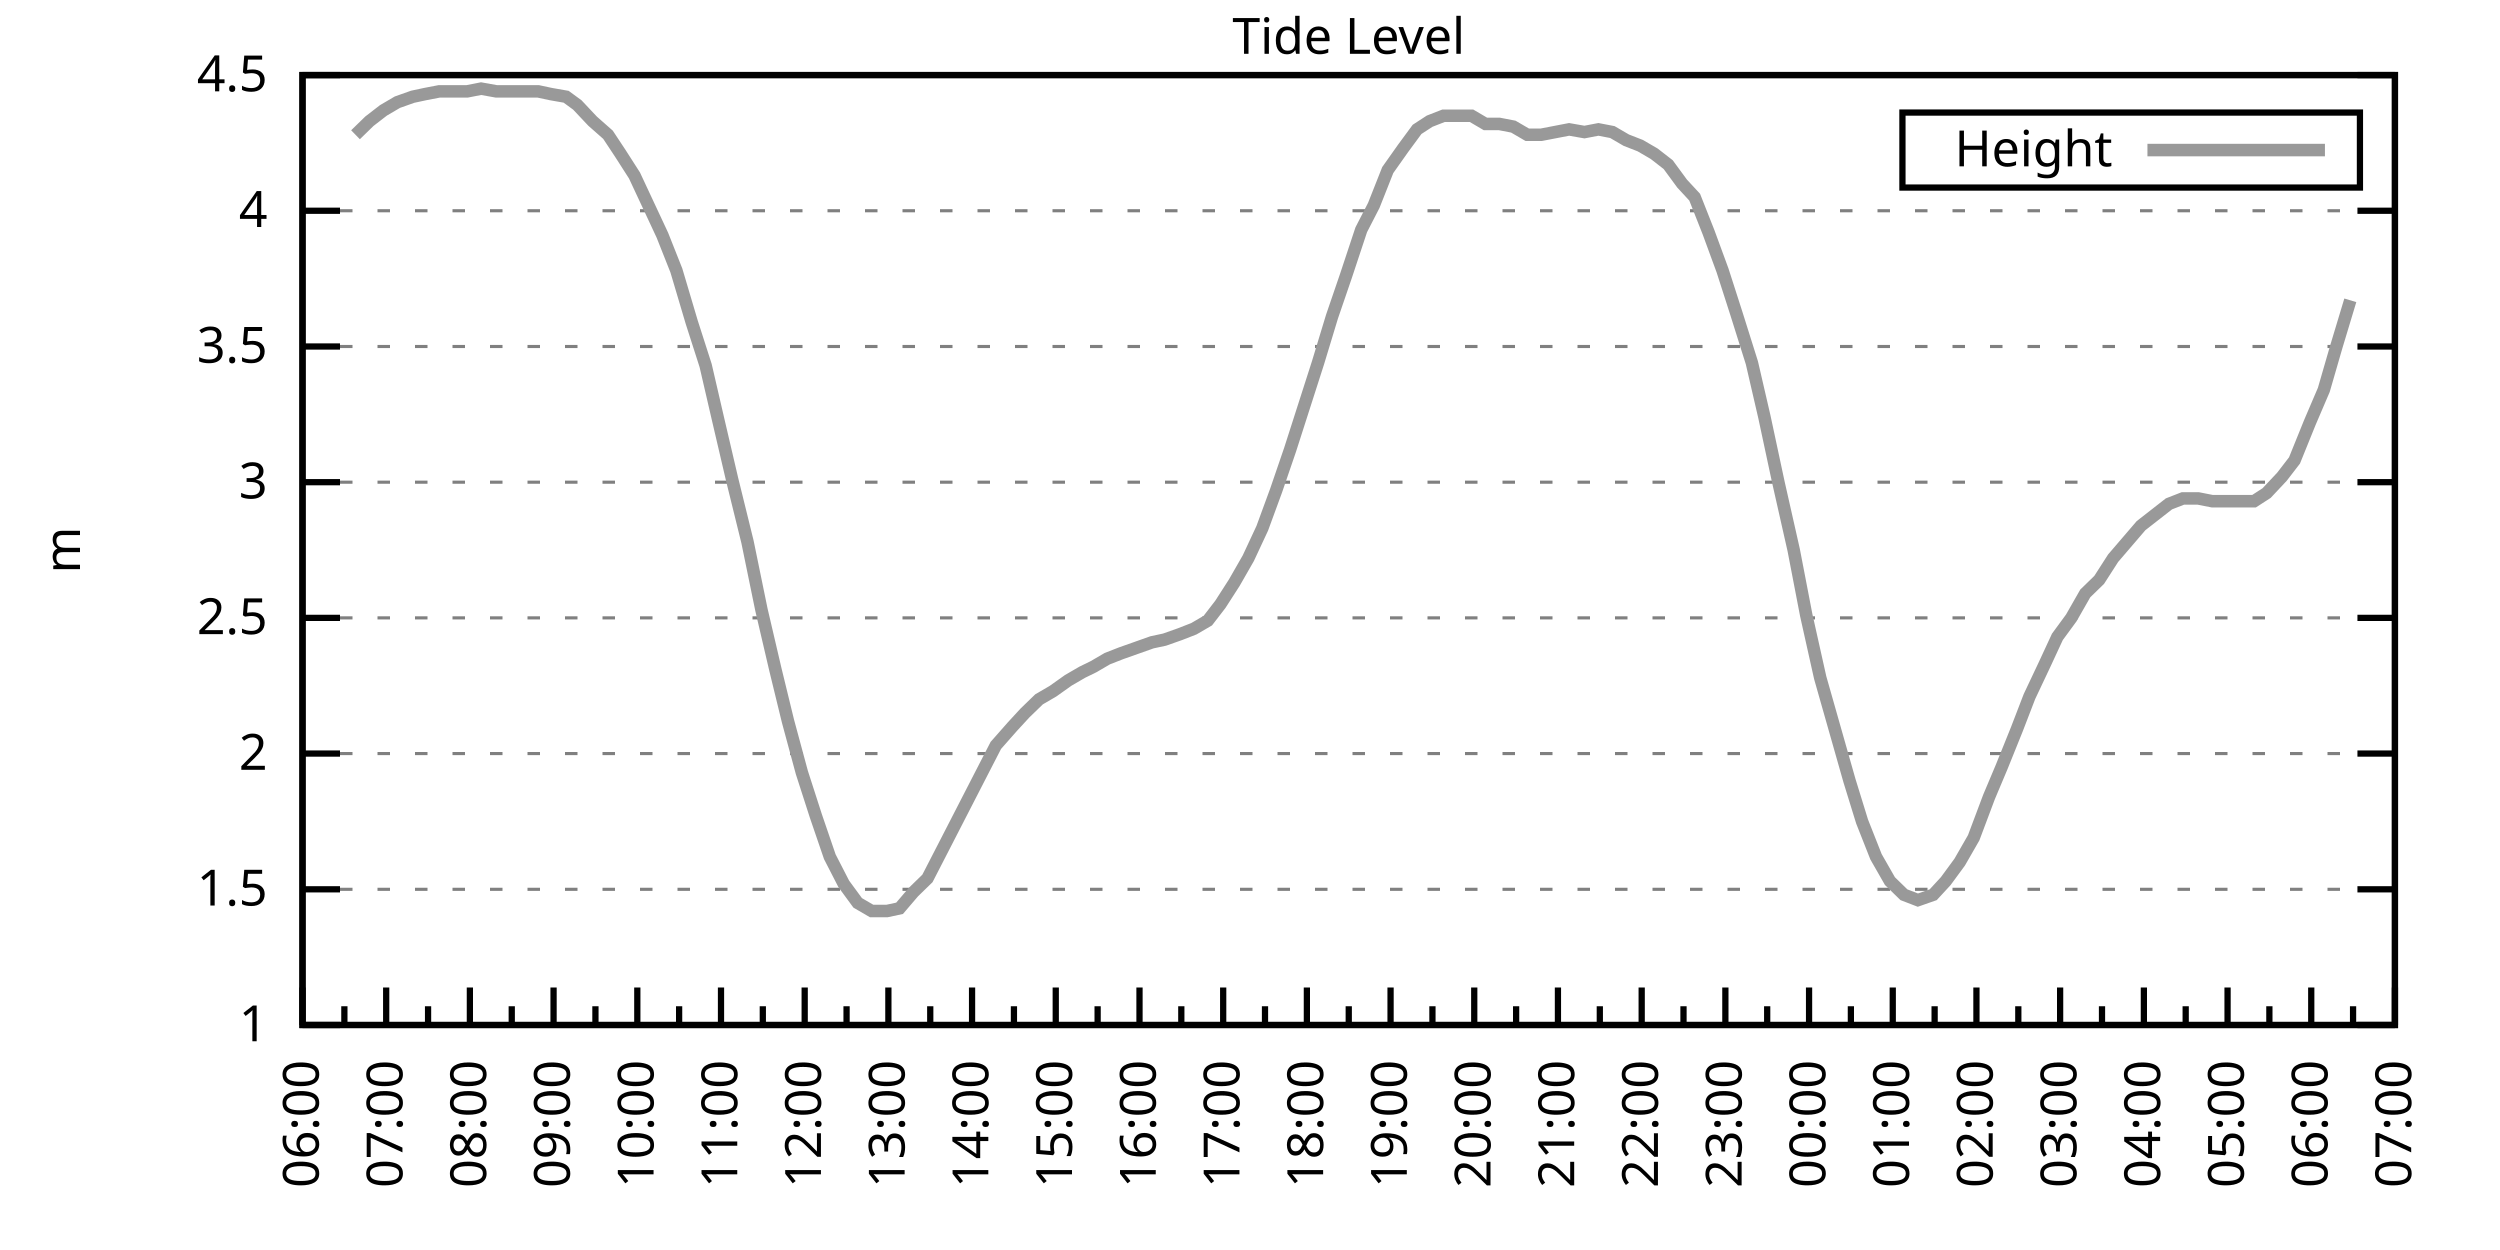
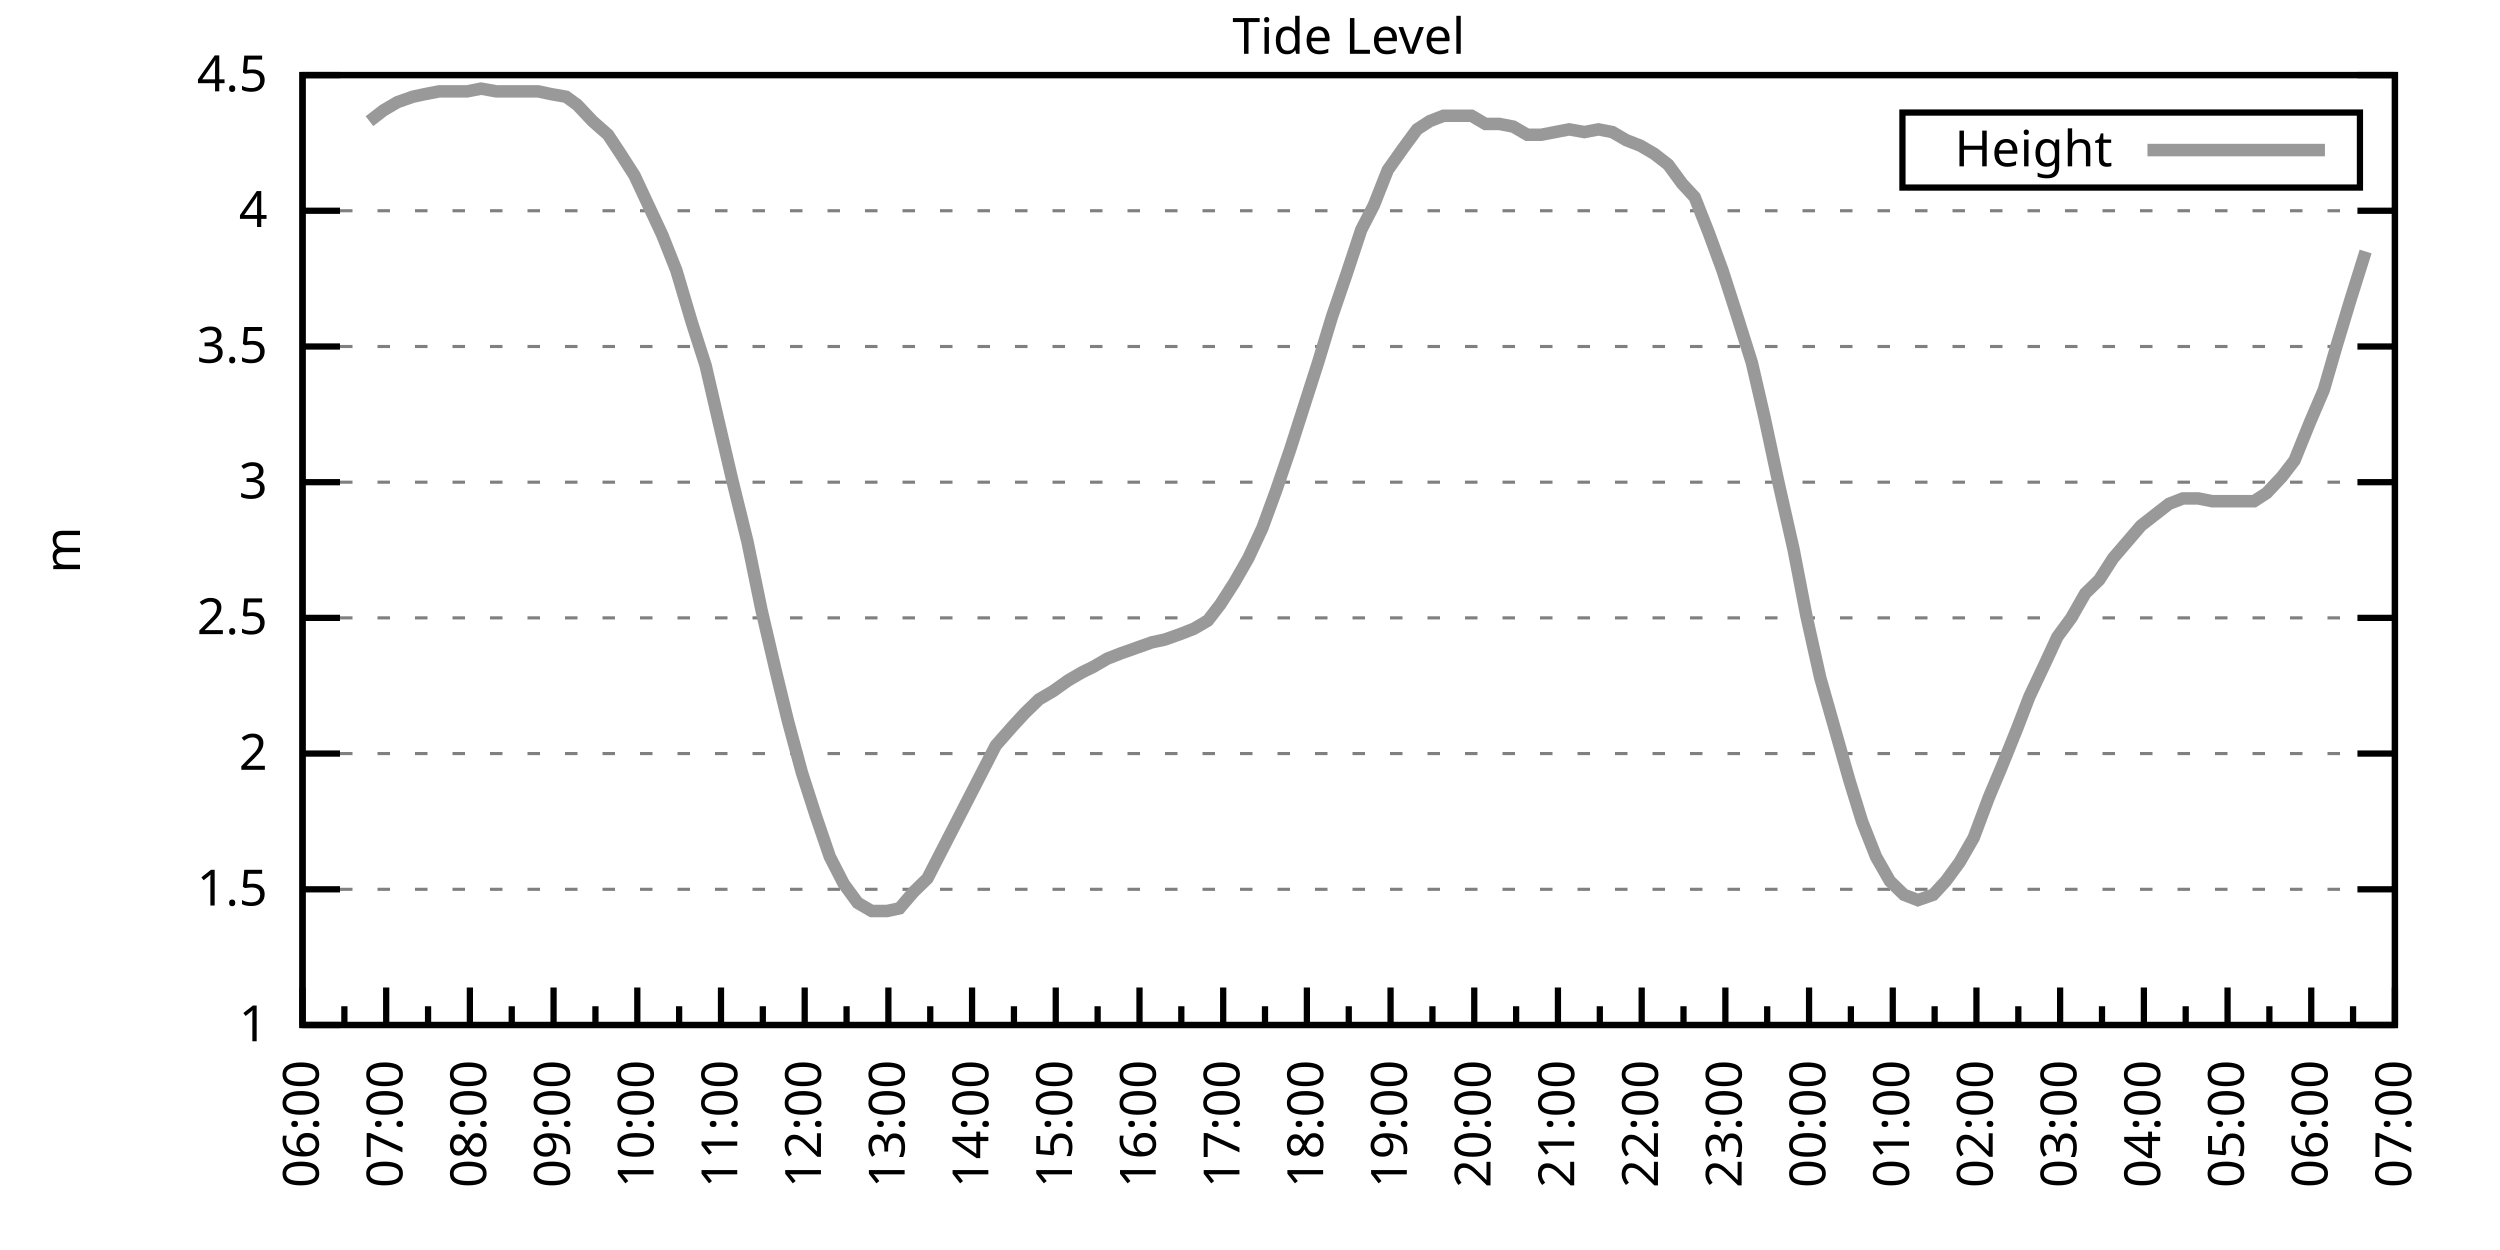
<svg xmlns="http://www.w3.org/2000/svg" xmlns:xlink="http://www.w3.org/1999/xlink" width="400" height="200" viewBox="0 0 400 200">
  <g id="gnuplot_canvas">
    <rect x="0" y="0" width="400" height="200" fill="none" />
    <defs>
      <circle id="gpDot" r="0.5" stroke-width="0.5" stroke="currentColor" />
      <path id="gpPt0" stroke-width="0.333" stroke="currentColor" d="M-1,0 h2 M0,-1 v2" />
      <path id="gpPt1" stroke-width="0.333" stroke="currentColor" d="M-1,-1 L1,1 M1,-1 L-1,1" />
      <path id="gpPt2" stroke-width="0.333" stroke="currentColor" d="M-1,0 L1,0 M0,-1 L0,1 M-1,-1 L1,1 M-1,1 L1,-1" />
      <rect id="gpPt3" stroke-width="0.333" stroke="currentColor" x="-1" y="-1" width="2" height="2" />
      <rect id="gpPt4" stroke-width="0.333" stroke="currentColor" fill="currentColor" x="-1" y="-1" width="2" height="2" />
      <circle id="gpPt5" stroke-width="0.333" stroke="currentColor" cx="0" cy="0" r="1" />
      <use xlink:href="#gpPt5" id="gpPt6" fill="currentColor" stroke="none" />
      <path id="gpPt7" stroke-width="0.333" stroke="currentColor" d="M0,-1.33 L-1.33,0.67 L1.33,0.67 z" />
      <use xlink:href="#gpPt7" id="gpPt8" fill="currentColor" stroke="none" />
      <use xlink:href="#gpPt7" id="gpPt9" stroke="currentColor" transform="rotate(180)" />
      <use xlink:href="#gpPt9" id="gpPt10" fill="currentColor" stroke="none" />
      <use xlink:href="#gpPt3" id="gpPt11" stroke="currentColor" transform="rotate(45)" />
      <use xlink:href="#gpPt11" id="gpPt12" fill="currentColor" stroke="none" />
      <path id="gpPt13" stroke-width="0.333" stroke="currentColor" d="M0,1.330 L1.265,0.411 L0.782,-1.067 L-0.782,-1.076 L-1.265,0.411 z" />
      <use xlink:href="#gpPt13" id="gpPt14" fill="currentColor" stroke="none" />
      <filter id="textbox" filterUnits="objectBoundingBox" x="0" y="0" height="1" width="1">
        <feFlood flood-color="white" flood-opacity="1" result="bgnd" />
        <feComposite in="SourceGraphic" in2="bgnd" operator="atop" />
      </filter>
      <filter id="greybox" filterUnits="objectBoundingBox" x="0" y="0" height="1" width="1">
        <feFlood flood-color="lightgrey" flood-opacity="1" result="grey" />
        <feComposite in="SourceGraphic" in2="grey" operator="atop" />
      </filter>
    </defs>
    <g fill="none" color="white" stroke="currentColor" stroke-width="1.00" stroke-linecap="butt" stroke-linejoin="miter">
</g>
    <g fill="none" color="black" stroke="currentColor" stroke-width="1.00" stroke-linecap="butt" stroke-linejoin="miter">
      <g stroke="none" shape-rendering="crispEdges">
        <polygon fill="rgb(255, 255, 255)" points="48.40,164.00 383.18,164.00 383.18,12.02 48.40,12.02 " />
      </g>
    </g>
    <g fill="none" color="black" stroke="currentColor" stroke-width="1.00" stroke-linecap="butt" stroke-linejoin="miter">
</g>
    <g fill="none" color="black" stroke="black" stroke-width="0.50" stroke-linecap="butt" stroke-linejoin="miter">
</g>
    <g fill="none" color="gray" stroke="currentColor" stroke-width="0.50" stroke-linecap="butt" stroke-linejoin="miter">
      <path stroke="gray" stroke-dasharray="2,4" class="gridline" d="M48.40,164.00 L383.19,164.00  " />
    </g>
    <g fill="none" color="gray" stroke="gray" stroke-width="1.00" stroke-linecap="butt" stroke-linejoin="miter">
</g>
    <g fill="none" color="black" stroke="currentColor" stroke-width="1.00" stroke-linecap="butt" stroke-linejoin="miter">
      <path stroke="black" d="M48.40,164.00 L54.40,164.00 M383.19,164.00 L377.19,164.00  " />
      <g transform="translate(42.80,166.60)" stroke="none" fill="black" font-family="Sans" font-size="8.00" text-anchor="end">
        <text>
          <tspan font-family="Sans"> 1</tspan>
        </text>
      </g>
    </g>
    <g fill="none" color="black" stroke="currentColor" stroke-width="1.00" stroke-linecap="butt" stroke-linejoin="miter">
</g>
    <g fill="none" color="black" stroke="black" stroke-width="0.50" stroke-linecap="butt" stroke-linejoin="miter">
</g>
    <g fill="none" color="gray" stroke="currentColor" stroke-width="0.50" stroke-linecap="butt" stroke-linejoin="miter">
      <path stroke="gray" stroke-dasharray="2,4" class="gridline" d="M48.40,142.29 L383.19,142.29  " />
    </g>
    <g fill="none" color="gray" stroke="gray" stroke-width="1.00" stroke-linecap="butt" stroke-linejoin="miter">
</g>
    <g fill="none" color="black" stroke="currentColor" stroke-width="1.00" stroke-linecap="butt" stroke-linejoin="miter">
      <path stroke="black" d="M48.40,142.29 L54.40,142.29 M383.19,142.29 L377.19,142.29  " />
      <g transform="translate(42.80,144.89)" stroke="none" fill="black" font-family="Sans" font-size="8.00" text-anchor="end">
        <text>
          <tspan font-family="Sans"> 1.5</tspan>
        </text>
      </g>
    </g>
    <g fill="none" color="black" stroke="currentColor" stroke-width="1.00" stroke-linecap="butt" stroke-linejoin="miter">
</g>
    <g fill="none" color="black" stroke="black" stroke-width="0.50" stroke-linecap="butt" stroke-linejoin="miter">
</g>
    <g fill="none" color="gray" stroke="currentColor" stroke-width="0.50" stroke-linecap="butt" stroke-linejoin="miter">
      <path stroke="gray" stroke-dasharray="2,4" class="gridline" d="M48.40,120.57 L383.19,120.57  " />
    </g>
    <g fill="none" color="gray" stroke="gray" stroke-width="1.00" stroke-linecap="butt" stroke-linejoin="miter">
</g>
    <g fill="none" color="black" stroke="currentColor" stroke-width="1.00" stroke-linecap="butt" stroke-linejoin="miter">
      <path stroke="black" d="M48.40,120.57 L54.40,120.57 M383.19,120.57 L377.19,120.57  " />
      <g transform="translate(42.80,123.17)" stroke="none" fill="black" font-family="Sans" font-size="8.00" text-anchor="end">
        <text>
          <tspan font-family="Sans"> 2</tspan>
        </text>
      </g>
    </g>
    <g fill="none" color="black" stroke="currentColor" stroke-width="1.00" stroke-linecap="butt" stroke-linejoin="miter">
</g>
    <g fill="none" color="black" stroke="black" stroke-width="0.50" stroke-linecap="butt" stroke-linejoin="miter">
</g>
    <g fill="none" color="gray" stroke="currentColor" stroke-width="0.50" stroke-linecap="butt" stroke-linejoin="miter">
      <path stroke="gray" stroke-dasharray="2,4" class="gridline" d="M48.40,98.86 L383.19,98.86  " />
    </g>
    <g fill="none" color="gray" stroke="gray" stroke-width="1.00" stroke-linecap="butt" stroke-linejoin="miter">
</g>
    <g fill="none" color="black" stroke="currentColor" stroke-width="1.00" stroke-linecap="butt" stroke-linejoin="miter">
      <path stroke="black" d="M48.40,98.86 L54.40,98.86 M383.19,98.86 L377.19,98.86  " />
      <g transform="translate(42.80,101.46)" stroke="none" fill="black" font-family="Sans" font-size="8.00" text-anchor="end">
        <text>
          <tspan font-family="Sans"> 2.5</tspan>
        </text>
      </g>
    </g>
    <g fill="none" color="black" stroke="currentColor" stroke-width="1.00" stroke-linecap="butt" stroke-linejoin="miter">
</g>
    <g fill="none" color="black" stroke="black" stroke-width="0.50" stroke-linecap="butt" stroke-linejoin="miter">
</g>
    <g fill="none" color="gray" stroke="currentColor" stroke-width="0.50" stroke-linecap="butt" stroke-linejoin="miter">
      <path stroke="gray" stroke-dasharray="2,4" class="gridline" d="M48.40,77.15 L383.19,77.15  " />
    </g>
    <g fill="none" color="gray" stroke="gray" stroke-width="1.00" stroke-linecap="butt" stroke-linejoin="miter">
</g>
    <g fill="none" color="black" stroke="currentColor" stroke-width="1.00" stroke-linecap="butt" stroke-linejoin="miter">
      <path stroke="black" d="M48.40,77.15 L54.40,77.15 M383.19,77.15 L377.19,77.15  " />
      <g transform="translate(42.80,79.75)" stroke="none" fill="black" font-family="Sans" font-size="8.00" text-anchor="end">
        <text>
          <tspan font-family="Sans"> 3</tspan>
        </text>
      </g>
    </g>
    <g fill="none" color="black" stroke="currentColor" stroke-width="1.00" stroke-linecap="butt" stroke-linejoin="miter">
</g>
    <g fill="none" color="black" stroke="black" stroke-width="0.50" stroke-linecap="butt" stroke-linejoin="miter">
</g>
    <g fill="none" color="gray" stroke="currentColor" stroke-width="0.50" stroke-linecap="butt" stroke-linejoin="miter">
      <path stroke="gray" stroke-dasharray="2,4" class="gridline" d="M48.40,55.44 L383.19,55.44  " />
    </g>
    <g fill="none" color="gray" stroke="gray" stroke-width="1.00" stroke-linecap="butt" stroke-linejoin="miter">
</g>
    <g fill="none" color="black" stroke="currentColor" stroke-width="1.00" stroke-linecap="butt" stroke-linejoin="miter">
      <path stroke="black" d="M48.40,55.44 L54.40,55.44 M383.19,55.44 L377.19,55.44  " />
      <g transform="translate(42.80,58.04)" stroke="none" fill="black" font-family="Sans" font-size="8.00" text-anchor="end">
        <text>
          <tspan font-family="Sans"> 3.5</tspan>
        </text>
      </g>
    </g>
    <g fill="none" color="black" stroke="currentColor" stroke-width="1.00" stroke-linecap="butt" stroke-linejoin="miter">
</g>
    <g fill="none" color="black" stroke="black" stroke-width="0.50" stroke-linecap="butt" stroke-linejoin="miter">
</g>
    <g fill="none" color="gray" stroke="currentColor" stroke-width="0.50" stroke-linecap="butt" stroke-linejoin="miter">
      <path stroke="gray" stroke-dasharray="2,4" class="gridline" d="M48.40,33.72 L383.19,33.72  " />
    </g>
    <g fill="none" color="gray" stroke="gray" stroke-width="1.00" stroke-linecap="butt" stroke-linejoin="miter">
</g>
    <g fill="none" color="black" stroke="currentColor" stroke-width="1.00" stroke-linecap="butt" stroke-linejoin="miter">
      <path stroke="black" d="M48.40,33.72 L54.40,33.72 M383.19,33.72 L377.19,33.72  " />
      <g transform="translate(42.80,36.32)" stroke="none" fill="black" font-family="Sans" font-size="8.00" text-anchor="end">
        <text>
          <tspan font-family="Sans"> 4</tspan>
        </text>
      </g>
    </g>
    <g fill="none" color="black" stroke="currentColor" stroke-width="1.00" stroke-linecap="butt" stroke-linejoin="miter">
</g>
    <g fill="none" color="black" stroke="black" stroke-width="0.50" stroke-linecap="butt" stroke-linejoin="miter">
</g>
    <g fill="none" color="gray" stroke="currentColor" stroke-width="0.50" stroke-linecap="butt" stroke-linejoin="miter">
      <path stroke="gray" stroke-dasharray="2,4" class="gridline" d="M48.40,12.01 L383.19,12.01  " />
    </g>
    <g fill="none" color="gray" stroke="gray" stroke-width="1.00" stroke-linecap="butt" stroke-linejoin="miter">
</g>
    <g fill="none" color="black" stroke="currentColor" stroke-width="1.00" stroke-linecap="butt" stroke-linejoin="miter">
      <path stroke="black" d="M48.40,12.01 L54.40,12.01 M383.19,12.01 L377.19,12.01  " />
      <g transform="translate(42.80,14.61)" stroke="none" fill="black" font-family="Sans" font-size="8.00" text-anchor="end">
        <text>
          <tspan font-family="Sans"> 4.5</tspan>
        </text>
      </g>
    </g>
    <g fill="none" color="black" stroke="currentColor" stroke-width="1.00" stroke-linecap="butt" stroke-linejoin="miter">
      <path stroke="black" d="M48.40,164.00 L48.40,158.00  " />
      <g transform="translate(51.00,169.60) rotate(270)" stroke="none" fill="black" font-family="Sans" font-size="8.00" text-anchor="end">
        <text>
          <tspan font-family="Sans">06:00</tspan>
        </text>
      </g>
    </g>
    <g fill="none" color="black" stroke="currentColor" stroke-width="1.00" stroke-linecap="butt" stroke-linejoin="miter">
      <path stroke="black" d="M55.10,164.00 L55.10,161.00 M61.79,164.00 L61.79,158.00  " />
      <g transform="translate(64.39,169.60) rotate(270)" stroke="none" fill="black" font-family="Sans" font-size="8.00" text-anchor="end">
        <text>
          <tspan font-family="Sans">07:00</tspan>
        </text>
      </g>
    </g>
    <g fill="none" color="black" stroke="currentColor" stroke-width="1.00" stroke-linecap="butt" stroke-linejoin="miter">
      <path stroke="black" d="M68.49,164.00 L68.49,161.00 M75.18,164.00 L75.18,158.00  " />
      <g transform="translate(77.78,169.60) rotate(270)" stroke="none" fill="black" font-family="Sans" font-size="8.00" text-anchor="end">
        <text>
          <tspan font-family="Sans">08:00</tspan>
        </text>
      </g>
    </g>
    <g fill="none" color="black" stroke="currentColor" stroke-width="1.00" stroke-linecap="butt" stroke-linejoin="miter">
      <path stroke="black" d="M81.88,164.00 L81.88,161.00 M88.57,164.00 L88.57,158.00  " />
      <g transform="translate(91.17,169.60) rotate(270)" stroke="none" fill="black" font-family="Sans" font-size="8.00" text-anchor="end">
        <text>
          <tspan font-family="Sans">09:00</tspan>
        </text>
      </g>
    </g>
    <g fill="none" color="black" stroke="currentColor" stroke-width="1.00" stroke-linecap="butt" stroke-linejoin="miter">
      <path stroke="black" d="M95.27,164.00 L95.27,161.00 M101.97,164.00 L101.97,158.00  " />
      <g transform="translate(104.57,169.60) rotate(270)" stroke="none" fill="black" font-family="Sans" font-size="8.00" text-anchor="end">
        <text>
          <tspan font-family="Sans">10:00</tspan>
        </text>
      </g>
    </g>
    <g fill="none" color="black" stroke="currentColor" stroke-width="1.00" stroke-linecap="butt" stroke-linejoin="miter">
      <path stroke="black" d="M108.66,164.00 L108.66,161.00 M115.36,164.00 L115.36,158.00  " />
      <g transform="translate(117.96,169.60) rotate(270)" stroke="none" fill="black" font-family="Sans" font-size="8.00" text-anchor="end">
        <text>
          <tspan font-family="Sans">11:00</tspan>
        </text>
      </g>
    </g>
    <g fill="none" color="black" stroke="currentColor" stroke-width="1.00" stroke-linecap="butt" stroke-linejoin="miter">
      <path stroke="black" d="M122.05,164.00 L122.05,161.00 M128.75,164.00 L128.75,158.00  " />
      <g transform="translate(131.35,169.60) rotate(270)" stroke="none" fill="black" font-family="Sans" font-size="8.00" text-anchor="end">
        <text>
          <tspan font-family="Sans">12:00</tspan>
        </text>
      </g>
    </g>
    <g fill="none" color="black" stroke="currentColor" stroke-width="1.00" stroke-linecap="butt" stroke-linejoin="miter">
      <path stroke="black" d="M135.45,164.00 L135.45,161.00 M142.14,164.00 L142.14,158.00  " />
      <g transform="translate(144.74,169.60) rotate(270)" stroke="none" fill="black" font-family="Sans" font-size="8.00" text-anchor="end">
        <text>
          <tspan font-family="Sans">13:00</tspan>
        </text>
      </g>
    </g>
    <g fill="none" color="black" stroke="currentColor" stroke-width="1.00" stroke-linecap="butt" stroke-linejoin="miter">
      <path stroke="black" d="M148.84,164.00 L148.84,161.00 M155.53,164.00 L155.53,158.00  " />
      <g transform="translate(158.13,169.60) rotate(270)" stroke="none" fill="black" font-family="Sans" font-size="8.00" text-anchor="end">
        <text>
          <tspan font-family="Sans">14:00</tspan>
        </text>
      </g>
    </g>
    <g fill="none" color="black" stroke="currentColor" stroke-width="1.00" stroke-linecap="butt" stroke-linejoin="miter">
      <path stroke="black" d="M162.23,164.00 L162.23,161.00 M168.92,164.00 L168.92,158.00  " />
      <g transform="translate(171.52,169.60) rotate(270)" stroke="none" fill="black" font-family="Sans" font-size="8.00" text-anchor="end">
        <text>
          <tspan font-family="Sans">15:00</tspan>
        </text>
      </g>
    </g>
    <g fill="none" color="black" stroke="currentColor" stroke-width="1.00" stroke-linecap="butt" stroke-linejoin="miter">
      <path stroke="black" d="M175.62,164.00 L175.62,161.00 M182.32,164.00 L182.32,158.00  " />
      <g transform="translate(184.92,169.60) rotate(270)" stroke="none" fill="black" font-family="Sans" font-size="8.00" text-anchor="end">
        <text>
          <tspan font-family="Sans">16:00</tspan>
        </text>
      </g>
    </g>
    <g fill="none" color="black" stroke="currentColor" stroke-width="1.00" stroke-linecap="butt" stroke-linejoin="miter">
      <path stroke="black" d="M189.01,164.00 L189.01,161.00 M195.71,164.00 L195.71,158.00  " />
      <g transform="translate(198.31,169.60) rotate(270)" stroke="none" fill="black" font-family="Sans" font-size="8.00" text-anchor="end">
        <text>
          <tspan font-family="Sans">17:00</tspan>
        </text>
      </g>
    </g>
    <g fill="none" color="black" stroke="currentColor" stroke-width="1.00" stroke-linecap="butt" stroke-linejoin="miter">
      <path stroke="black" d="M202.40,164.00 L202.40,161.00 M209.10,164.00 L209.10,158.00  " />
      <g transform="translate(211.70,169.60) rotate(270)" stroke="none" fill="black" font-family="Sans" font-size="8.00" text-anchor="end">
        <text>
          <tspan font-family="Sans">18:00</tspan>
        </text>
      </g>
    </g>
    <g fill="none" color="black" stroke="currentColor" stroke-width="1.00" stroke-linecap="butt" stroke-linejoin="miter">
      <path stroke="black" d="M215.80,164.00 L215.80,161.00 M222.49,164.00 L222.49,158.00  " />
      <g transform="translate(225.09,169.60) rotate(270)" stroke="none" fill="black" font-family="Sans" font-size="8.00" text-anchor="end">
        <text>
          <tspan font-family="Sans">19:00</tspan>
        </text>
      </g>
    </g>
    <g fill="none" color="black" stroke="currentColor" stroke-width="1.00" stroke-linecap="butt" stroke-linejoin="miter">
      <path stroke="black" d="M229.19,164.00 L229.19,161.00 M235.88,164.00 L235.88,158.00  " />
      <g transform="translate(238.48,169.60) rotate(270)" stroke="none" fill="black" font-family="Sans" font-size="8.00" text-anchor="end">
        <text>
          <tspan font-family="Sans">20:00</tspan>
        </text>
      </g>
    </g>
    <g fill="none" color="black" stroke="currentColor" stroke-width="1.00" stroke-linecap="butt" stroke-linejoin="miter">
      <path stroke="black" d="M242.58,164.00 L242.58,161.00 M249.27,164.00 L249.27,158.00  " />
      <g transform="translate(251.87,169.60) rotate(270)" stroke="none" fill="black" font-family="Sans" font-size="8.00" text-anchor="end">
        <text>
          <tspan font-family="Sans">21:00</tspan>
        </text>
      </g>
    </g>
    <g fill="none" color="black" stroke="currentColor" stroke-width="1.00" stroke-linecap="butt" stroke-linejoin="miter">
      <path stroke="black" d="M255.97,164.00 L255.97,161.00 M262.67,164.00 L262.67,158.00  " />
      <g transform="translate(265.27,169.60) rotate(270)" stroke="none" fill="black" font-family="Sans" font-size="8.00" text-anchor="end">
        <text>
          <tspan font-family="Sans">22:00</tspan>
        </text>
      </g>
    </g>
    <g fill="none" color="black" stroke="currentColor" stroke-width="1.00" stroke-linecap="butt" stroke-linejoin="miter">
      <path stroke="black" d="M269.36,164.00 L269.36,161.00 M276.06,164.00 L276.06,158.00  " />
      <g transform="translate(278.66,169.60) rotate(270)" stroke="none" fill="black" font-family="Sans" font-size="8.00" text-anchor="end">
        <text>
          <tspan font-family="Sans">23:00</tspan>
        </text>
      </g>
    </g>
    <g fill="none" color="black" stroke="currentColor" stroke-width="1.00" stroke-linecap="butt" stroke-linejoin="miter">
      <path stroke="black" d="M282.75,164.00 L282.75,161.00 M289.45,164.00 L289.45,158.00  " />
      <g transform="translate(292.05,169.60) rotate(270)" stroke="none" fill="black" font-family="Sans" font-size="8.00" text-anchor="end">
        <text>
          <tspan font-family="Sans">00:00</tspan>
        </text>
      </g>
    </g>
    <g fill="none" color="black" stroke="currentColor" stroke-width="1.00" stroke-linecap="butt" stroke-linejoin="miter">
      <path stroke="black" d="M296.14,164.00 L296.14,161.00 M302.84,164.00 L302.84,158.00  " />
      <g transform="translate(305.44,169.60) rotate(270)" stroke="none" fill="black" font-family="Sans" font-size="8.00" text-anchor="end">
        <text>
          <tspan font-family="Sans">01:00</tspan>
        </text>
      </g>
    </g>
    <g fill="none" color="black" stroke="currentColor" stroke-width="1.00" stroke-linecap="butt" stroke-linejoin="miter">
      <path stroke="black" d="M309.54,164.00 L309.54,161.00 M316.23,164.00 L316.23,158.00  " />
      <g transform="translate(318.83,169.60) rotate(270)" stroke="none" fill="black" font-family="Sans" font-size="8.00" text-anchor="end">
        <text>
          <tspan font-family="Sans">02:00</tspan>
        </text>
      </g>
    </g>
    <g fill="none" color="black" stroke="currentColor" stroke-width="1.00" stroke-linecap="butt" stroke-linejoin="miter">
      <path stroke="black" d="M322.93,164.00 L322.93,161.00 M329.62,164.00 L329.62,158.00  " />
      <g transform="translate(332.22,169.60) rotate(270)" stroke="none" fill="black" font-family="Sans" font-size="8.00" text-anchor="end">
        <text>
          <tspan font-family="Sans">03:00</tspan>
        </text>
      </g>
    </g>
    <g fill="none" color="black" stroke="currentColor" stroke-width="1.00" stroke-linecap="butt" stroke-linejoin="miter">
      <path stroke="black" d="M336.32,164.00 L336.32,161.00 M343.02,164.00 L343.02,158.00  " />
      <g transform="translate(345.62,169.60) rotate(270)" stroke="none" fill="black" font-family="Sans" font-size="8.00" text-anchor="end">
        <text>
          <tspan font-family="Sans">04:00</tspan>
        </text>
      </g>
    </g>
    <g fill="none" color="black" stroke="currentColor" stroke-width="1.00" stroke-linecap="butt" stroke-linejoin="miter">
      <path stroke="black" d="M349.71,164.00 L349.71,161.00 M356.41,164.00 L356.41,158.00  " />
      <g transform="translate(359.01,169.60) rotate(270)" stroke="none" fill="black" font-family="Sans" font-size="8.00" text-anchor="end">
        <text>
          <tspan font-family="Sans">05:00</tspan>
        </text>
      </g>
    </g>
    <g fill="none" color="black" stroke="currentColor" stroke-width="1.00" stroke-linecap="butt" stroke-linejoin="miter">
      <path stroke="black" d="M363.10,164.00 L363.10,161.00 M369.80,164.00 L369.80,158.00  " />
      <g transform="translate(372.40,169.60) rotate(270)" stroke="none" fill="black" font-family="Sans" font-size="8.00" text-anchor="end">
        <text>
          <tspan font-family="Sans">06:00</tspan>
        </text>
      </g>
    </g>
    <g fill="none" color="black" stroke="currentColor" stroke-width="1.00" stroke-linecap="butt" stroke-linejoin="miter">
      <path stroke="black" d="M376.49,164.00 L376.49,161.00 M383.19,164.00 L383.19,158.00  " />
      <g transform="translate(385.79,169.60) rotate(270)" stroke="none" fill="black" font-family="Sans" font-size="8.00" text-anchor="end">
        <text>
          <tspan font-family="Sans">07:00</tspan>
        </text>
      </g>
    </g>
    <g fill="none" color="black" stroke="currentColor" stroke-width="1.00" stroke-linecap="butt" stroke-linejoin="miter">
</g>
    <g fill="none" color="black" stroke="currentColor" stroke-width="1.00" stroke-linecap="butt" stroke-linejoin="miter">
      <path stroke="black" d="M48.40,12.01 L48.40,164.00 L383.19,164.00 L383.19,12.01 L48.40,12.01 Z  " />
    </g>
    <g fill="none" color="black" stroke="currentColor" stroke-width="1.00" stroke-linecap="butt" stroke-linejoin="miter">
      <g transform="translate(12.80,88.01) rotate(270)" stroke="none" fill="black" font-family="Sans" font-size="8.00" text-anchor="middle">
        <text>
          <tspan font-family="Sans">m</tspan>
        </text>
      </g>
    </g>
    <g fill="none" color="black" stroke="currentColor" stroke-width="1.00" stroke-linecap="butt" stroke-linejoin="miter">
</g>
    <g fill="none" color="black" stroke="currentColor" stroke-width="1.00" stroke-linecap="butt" stroke-linejoin="miter">
      <path stroke="black" d="M304.39,30.01 L304.39,18.01 L377.59,18.01 L377.59,30.01 L304.39,30.01 Z  " />
    </g>
    <g id="Tide_level_plot_1">
      <g fill="none" color="white" stroke="black" stroke-width="2.00" stroke-linecap="butt" stroke-linejoin="miter">
</g>
      <g fill="none" color="black" stroke="currentColor" stroke-width="2.00" stroke-linecap="butt" stroke-linejoin="miter">
        <g transform="translate(337.99,26.61)" stroke="none" fill="black" font-family="Sans" font-size="8.00" text-anchor="end">
          <text>
            <tspan font-family="Sans">Height</tspan>
          </text>
        </g>
      </g>
      <g fill="none" color="black" stroke="currentColor" stroke-width="2.00" stroke-linecap="butt" stroke-linejoin="miter">
-         <path stroke="rgb(153, 153, 153)" d="M343.59,24.01 L371.99,24.01 M56.88,21.56 L59.11,19.39 L61.35,17.66 L63.58,16.35 L66.03,15.48 L68.04,15.05   L70.27,14.62 L72.50,14.62 L74.74,14.62 L76.97,14.18 L79.42,14.62 L81.43,14.62 L83.89,14.62 L86.12,14.62   L88.13,15.05 L90.58,15.48 L92.37,16.79 L94.82,19.39 L97.28,21.56 L99.29,24.60 L101.52,28.08 L105.98,37.63   L108.22,43.28 L110.67,51.53 L112.90,58.48 L114.91,67.16 L117.14,76.71 L119.60,86.70 L121.83,97.56 L124.06,107.11   L126.07,115.36 L128.30,123.61 L130.54,130.56 L132.77,137.08 L135.00,141.42 L137.23,144.46 L139.46,145.76 L141.92,145.76   L143.93,145.33 L146.16,142.72 L148.39,140.55 L150.85,135.77 L153.08,131.43 L155.31,127.09 L157.54,122.75 L159.33,119.27   L162.01,116.23 L164.01,114.06 L166.25,111.89 L168.48,110.59 L170.93,108.85 L173.17,107.55 L174.95,106.68 L177.18,105.38   L179.41,104.51 L181.87,103.64 L184.32,102.77 L186.33,102.34 L188.79,101.47 L191.02,100.60 L193.25,99.30 L195.26,96.69   L197.49,93.22 L199.73,89.31 L201.96,84.53 L204.19,78.45 L206.42,71.94 L208.65,64.99 L210.88,58.04 L213.12,50.66   L215.35,44.15 L217.80,36.76 L219.81,32.85 L222.04,27.21 L224.50,23.73 L226.73,20.70 L228.74,19.39 L230.97,18.52   L233.20,18.52 L235.44,18.52 L237.67,19.83 L239.90,19.83 L242.13,20.26 L244.36,21.56 L246.60,21.56 L248.83,21.13   L251.06,20.70 L253.51,21.13 L255.75,20.70 L257.98,21.13 L260.21,22.43 L262.44,23.30 L264.67,24.60 L266.91,26.34   L269.14,29.38 L271.15,31.55 L273.38,37.20 L275.61,43.28 L277.84,50.22 L280.30,58.04 L282.31,66.73 L284.54,77.15   L286.99,88.00 L289.00,98.43 L291.23,108.42 L295.92,124.92 L297.93,131.43 L300.16,137.08 L302.39,140.98 L304.63,143.16   L306.86,144.02 L309.31,143.16 L311.32,140.98 L313.55,137.94 L315.79,134.04 L318.24,127.52 L320.25,122.75 L322.70,116.67   L324.71,111.45 L327.17,106.24 L329.18,101.90 L331.41,98.86 L333.64,94.95 L335.87,92.78 L338.10,89.31 L340.34,86.70   L342.57,84.10 L344.80,82.36 L347.03,80.62 L349.26,79.75 L351.72,79.75 L353.95,80.19 L356.18,80.19 L358.19,80.19   L360.65,80.19 L362.66,78.89 L365.11,76.28 L367.12,73.67 L369.58,67.59 L371.81,62.38 L373.82,55.44 L376.05,48.05    " />
+         <path stroke="rgb(153, 153, 153)" d="M343.59,24.01 L371.99,24.01 M59.11,19.39 L61.35,17.66 L63.58,16.35 L66.03,15.48 L68.04,15.05 L70.27,14.62   L72.50,14.62 L74.74,14.62 L76.97,14.18 L79.42,14.62 L81.43,14.62 L83.89,14.62 L86.12,14.62 L88.13,15.05   L90.58,15.48 L92.37,16.79 L94.82,19.39 L97.28,21.56 L99.29,24.60 L101.52,28.08 L105.98,37.63 L108.22,43.28   L110.67,51.53 L112.90,58.48 L114.91,67.16 L117.14,76.71 L119.60,86.70 L121.83,97.56 L124.06,107.11 L126.07,115.36   L128.30,123.61 L130.54,130.56 L132.77,137.08 L135.00,141.42 L137.23,144.46 L139.46,145.76 L141.92,145.76 L143.93,145.33   L146.16,142.72 L148.39,140.55 L150.85,135.77 L153.08,131.43 L155.31,127.09 L157.54,122.75 L159.33,119.27 L162.01,116.23   L164.01,114.06 L166.25,111.89 L168.48,110.59 L170.93,108.85 L173.17,107.55 L174.95,106.68 L177.18,105.38 L179.41,104.51   L181.87,103.64 L184.32,102.77 L186.33,102.34 L188.79,101.47 L191.02,100.60 L193.25,99.30 L195.26,96.69 L197.49,93.22   L199.73,89.31 L201.96,84.53 L204.19,78.45 L206.42,71.94 L208.65,64.99 L210.88,58.04 L213.12,50.66 L215.35,44.15   L217.80,36.76 L219.81,32.85 L222.04,27.21 L224.50,23.73 L226.73,20.70 L228.74,19.39 L230.97,18.52 L233.20,18.52   L235.44,18.52 L237.67,19.83 L239.90,19.83 L242.13,20.26 L244.36,21.56 L246.60,21.56 L248.83,21.13 L251.06,20.70   L253.51,21.13 L255.75,20.70 L257.98,21.13 L260.21,22.43 L262.44,23.30 L264.67,24.60 L266.91,26.34 L269.14,29.38   L271.15,31.55 L273.38,37.20 L275.61,43.28 L277.84,50.22 L280.30,58.04 L282.31,66.73 L284.54,77.15 L286.99,88.00   L289.00,98.43 L291.23,108.42 L295.92,124.92 L297.93,131.43 L300.16,137.08 L302.39,140.98 L304.63,143.16 L306.86,144.02   L309.31,143.16 L311.32,140.98 L313.55,137.94 L315.79,134.04 L318.24,127.52 L320.25,122.75 L322.70,116.67 L324.71,111.45   L327.17,106.24 L329.18,101.90 L331.41,98.86 L333.64,94.95 L335.87,92.78 L338.10,89.31 L340.34,86.70 L342.57,84.10   L344.80,82.36 L347.03,80.62 L349.26,79.75 L351.72,79.75 L353.95,80.19 L356.18,80.19 L358.19,80.19 L360.65,80.19   L362.66,78.89 L365.11,76.28 L367.12,73.67 L369.58,67.59 L371.81,62.38 L373.82,55.44 L376.05,48.05 L378.50,40.24    " />
      </g>
    </g>
    <g fill="none" color="black" stroke="currentColor" stroke-width="2.00" stroke-linecap="butt" stroke-linejoin="miter">
</g>
    <g fill="none" color="black" stroke="black" stroke-width="1.00" stroke-linecap="butt" stroke-linejoin="miter">
</g>
    <g fill="none" color="black" stroke="currentColor" stroke-width="1.00" stroke-linecap="butt" stroke-linejoin="miter">
      <path stroke="black" d="M48.40,12.01 L48.40,164.00 L383.19,164.00 L383.19,12.01 L48.40,12.01 Z  " />
    </g>
    <g fill="none" color="black" stroke="currentColor" stroke-width="1.00" stroke-linecap="butt" stroke-linejoin="miter">
      <g transform="translate(215.79,8.61)" stroke="none" fill="black" font-family="Sans" font-size="8.00" text-anchor="middle">
        <text>
          <tspan font-family="Sans">Tide Level</tspan>
        </text>
      </g>
    </g>
    <g fill="none" color="black" stroke="currentColor" stroke-width="1.00" stroke-linecap="butt" stroke-linejoin="miter">
</g>
  </g>
</svg>
